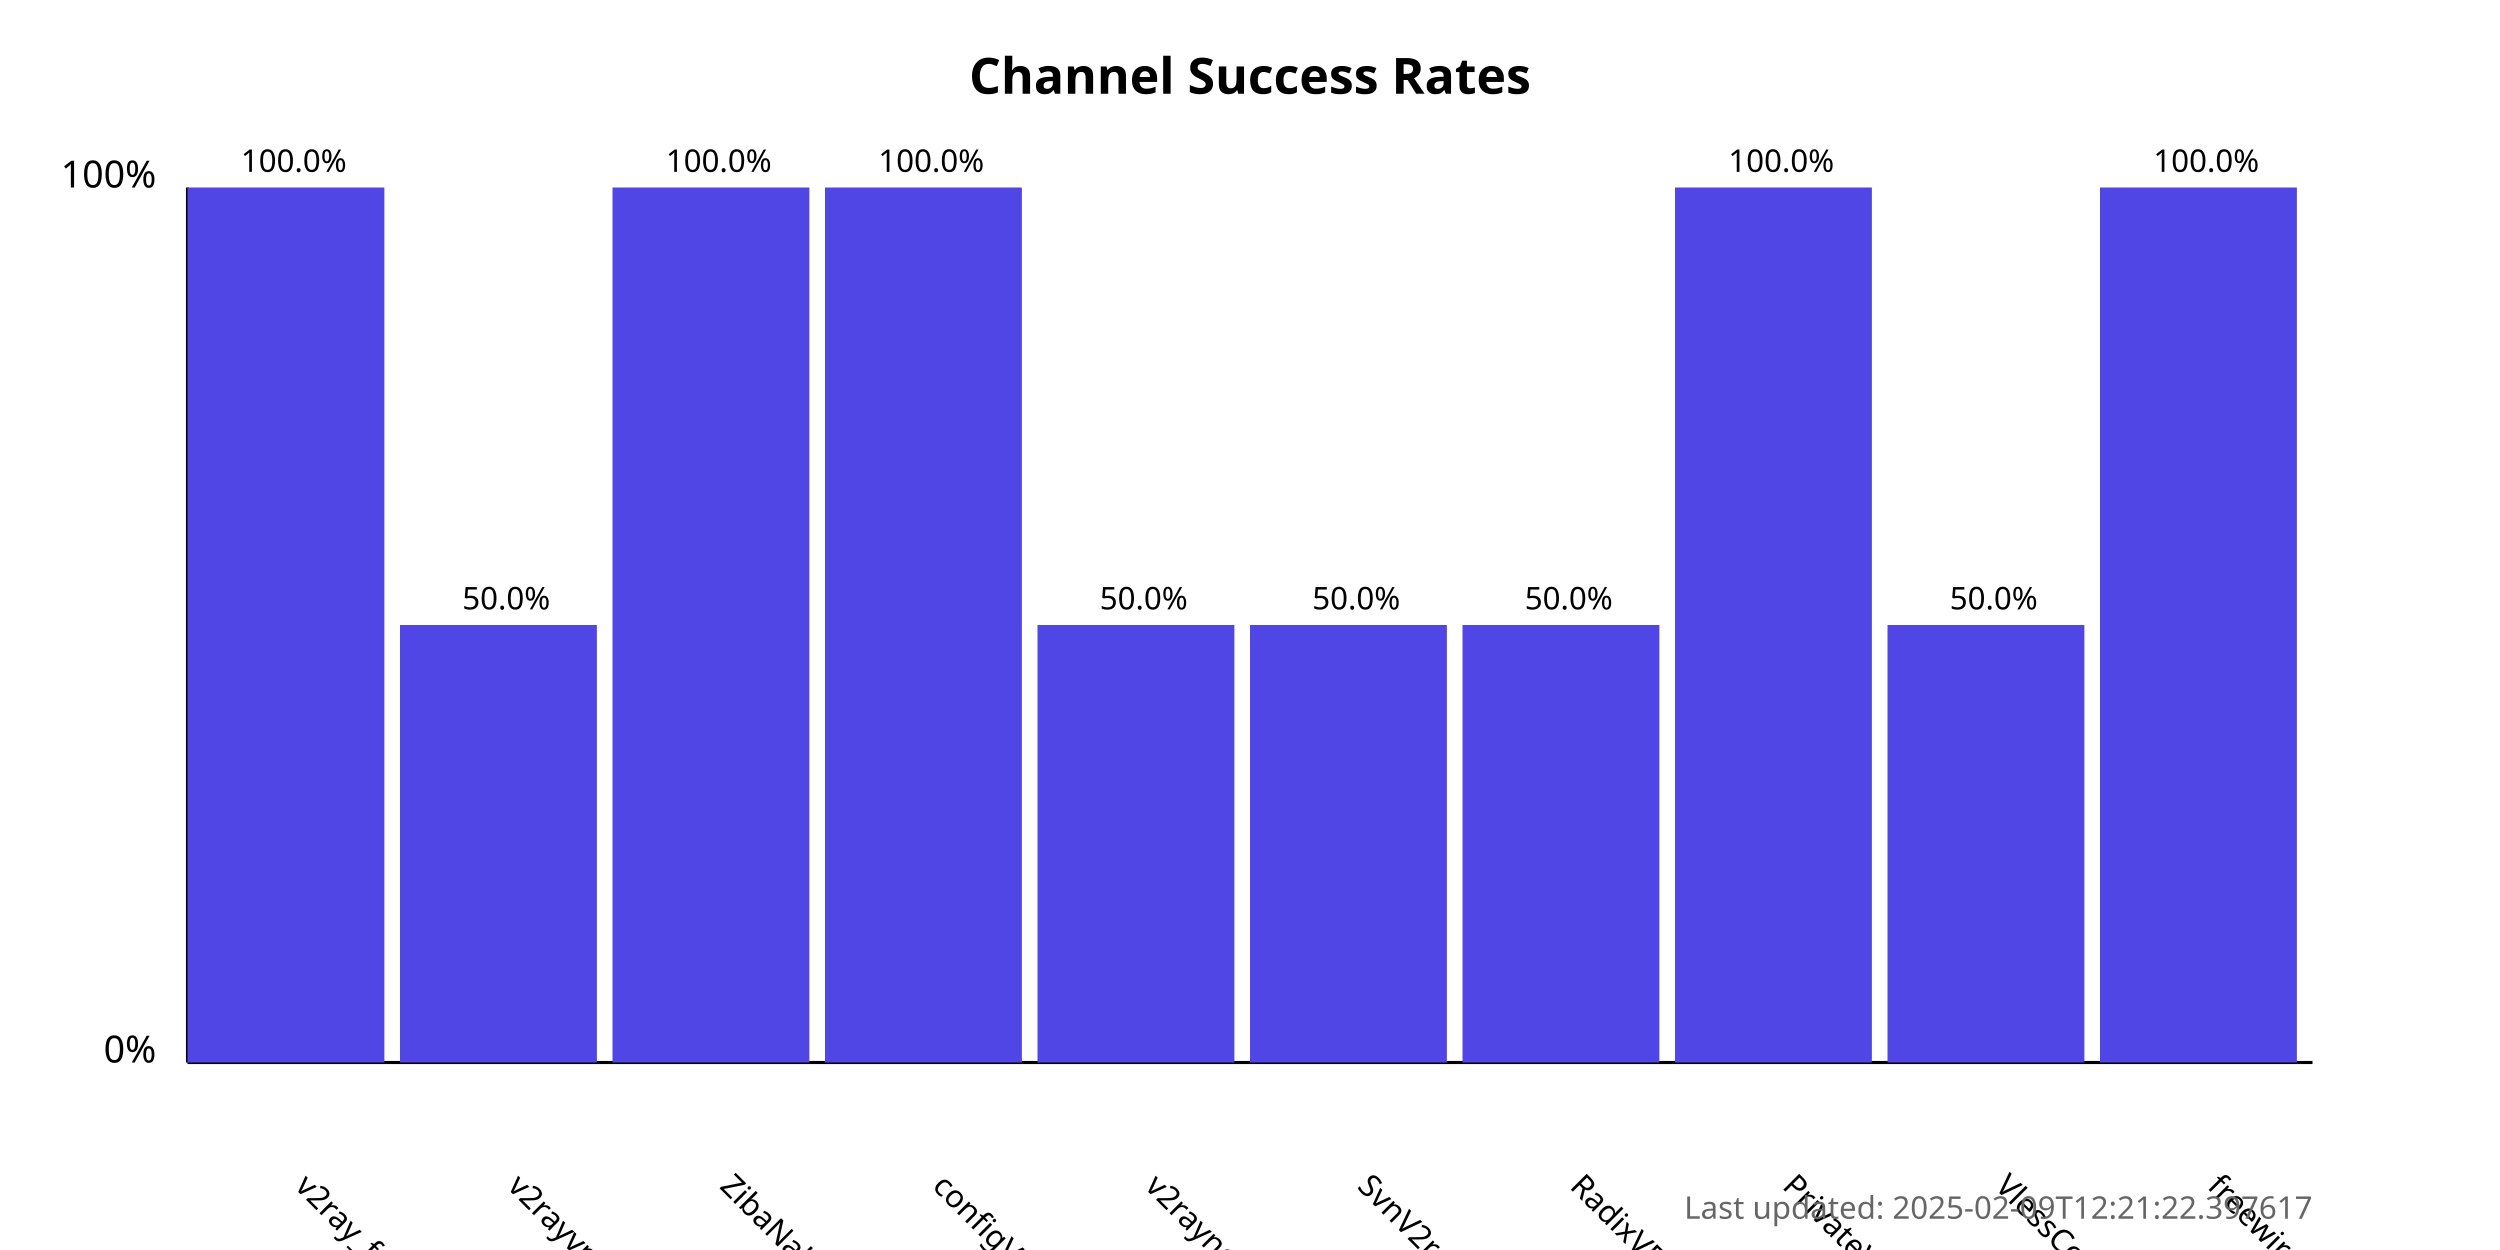
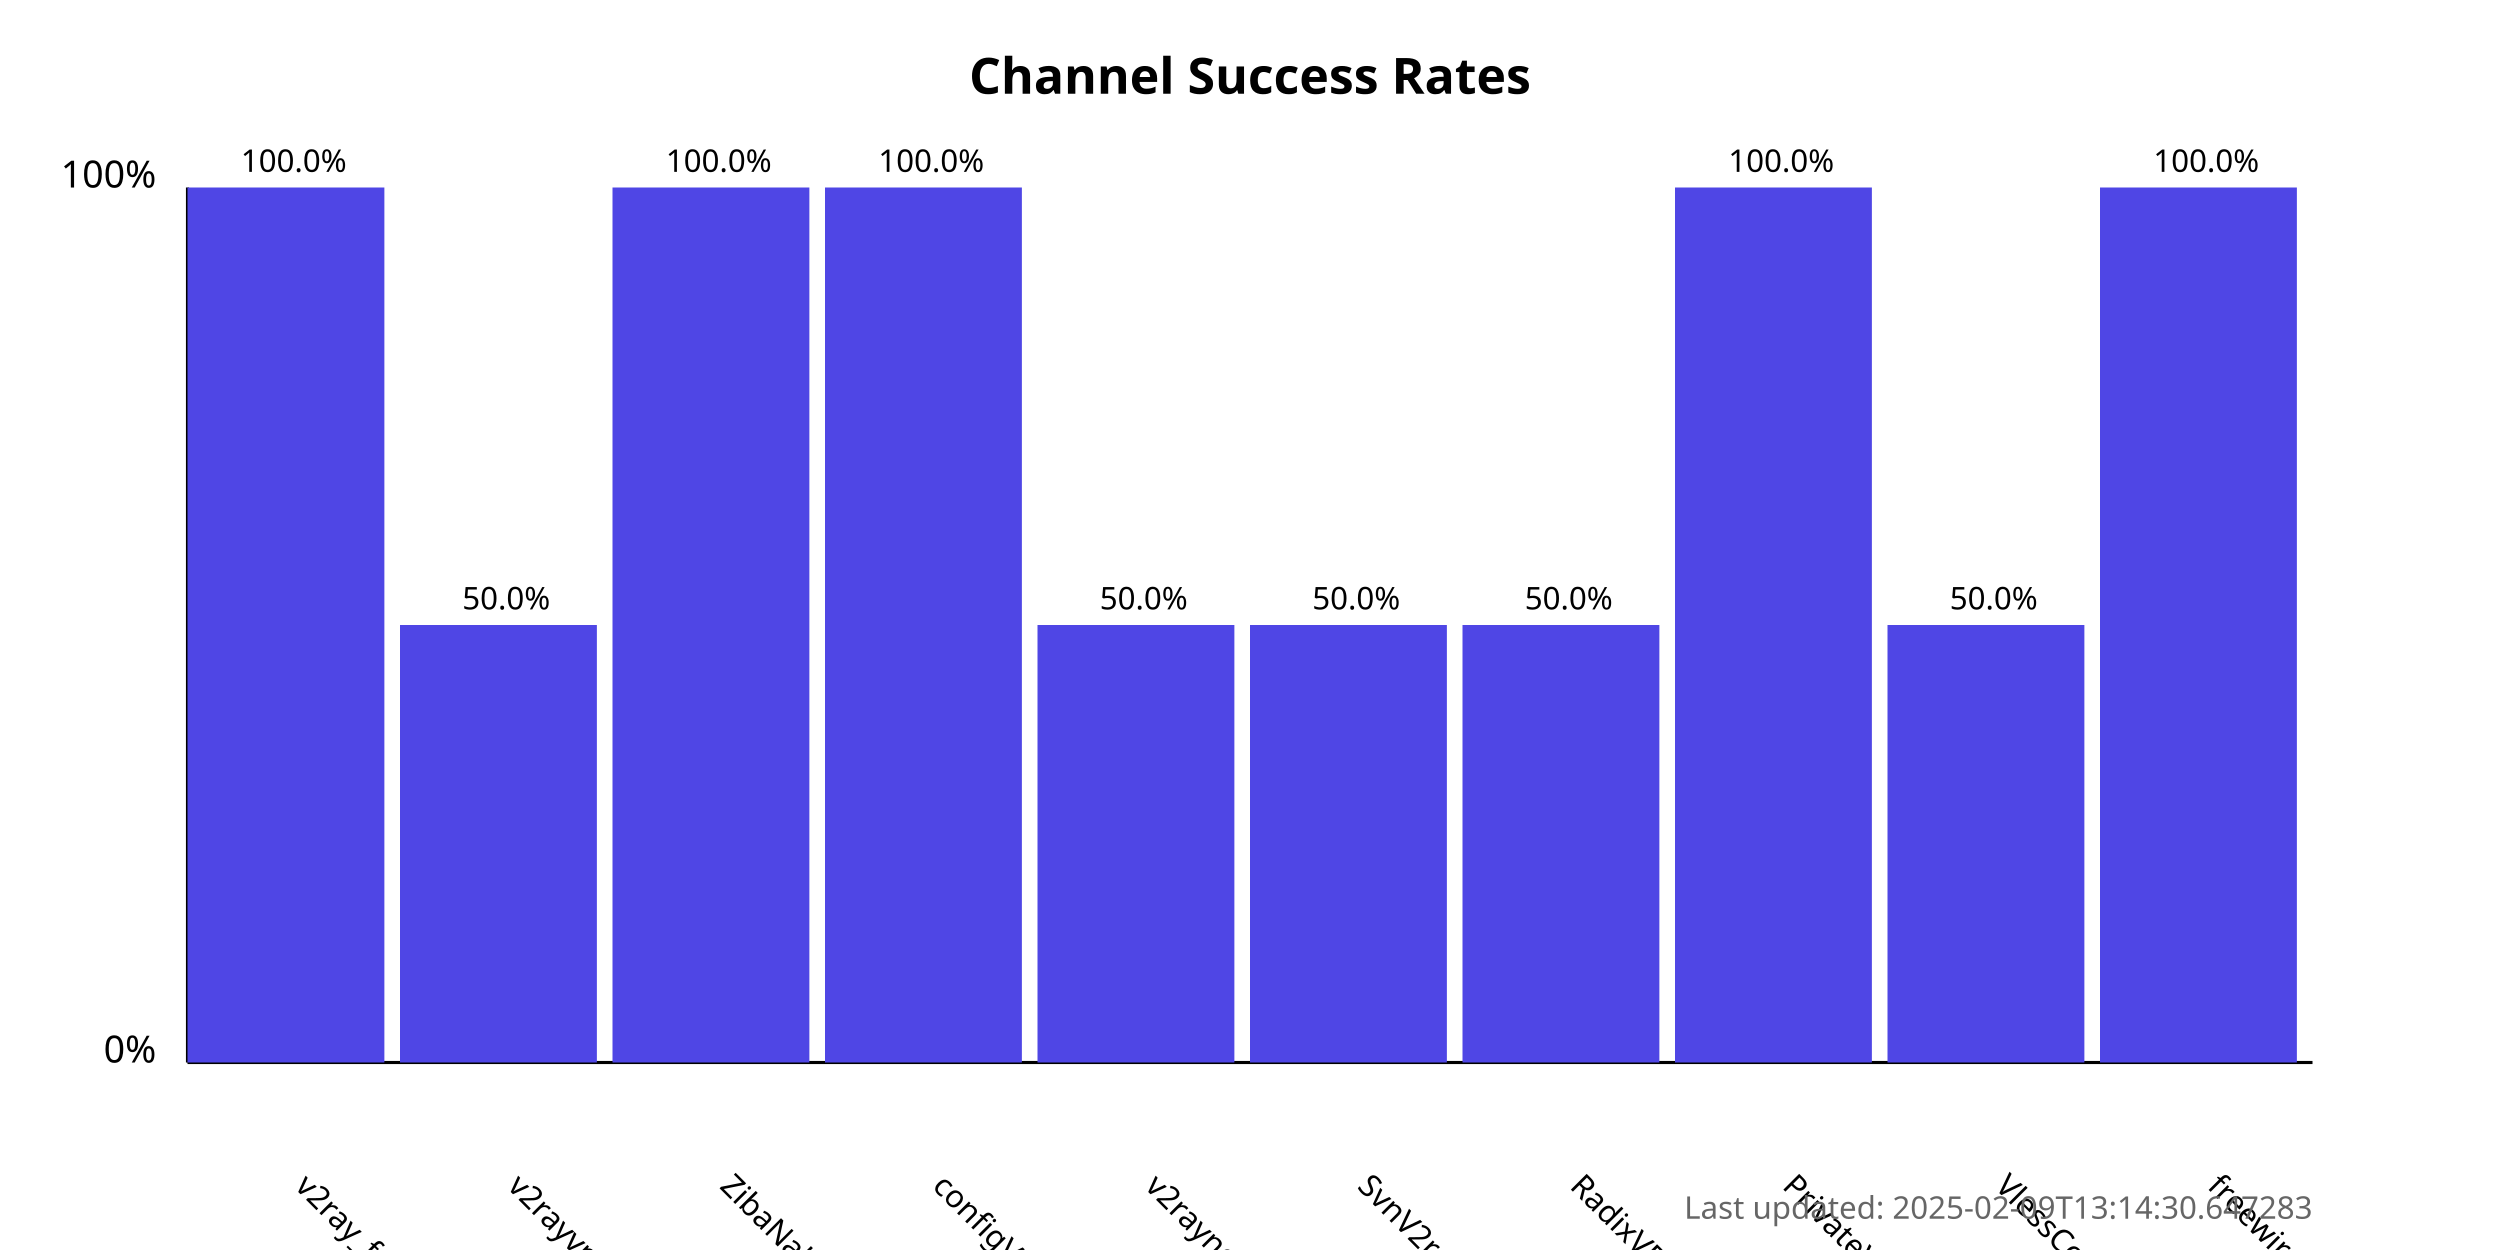
<svg xmlns="http://www.w3.org/2000/svg" width="800" height="400">
  <style>
            .chart-title { font: bold 16px sans-serif; }
            .axis-label { font: 12px sans-serif; }
            .tick-label { font: 10px sans-serif; }
            .bar { fill: #4f46e5; }
            .bar:hover { fill: #6366f1; }
            .timestamp { font: 10px sans-serif; fill: #666; }
        </style>
  <text x="400.0" y="30" text-anchor="middle" class="chart-title">
            Channel Success Rates
        </text>
  <line x1="60" y1="340" x2="60" y2="60" stroke="black" stroke-width="1" />
  <line x1="60" y1="340" x2="740" y2="340" stroke="black" stroke-width="1" />
  <text x="50" y="340" text-anchor="end" class="axis-label">0%</text>
  <text x="50" y="60" text-anchor="end" class="axis-label">100%</text>
  <g>
    <rect x="60" y="60.0" width="63.0" height="280.0" class="bar" />
    <text x="94.0" y="380" transform="rotate(45, 94.0, 380)" text-anchor="start" class="tick-label">
                v2ray_free_conf
            </text>
    <text x="94.0" y="55.0" text-anchor="middle" class="tick-label">
                100.0%
            </text>
  </g>
  <g>
    <rect x="128.0" y="200.0" width="63.0" height="140.0" class="bar" />
    <text x="162.0" y="380" transform="rotate(45, 162.0, 380)" text-anchor="start" class="tick-label">
                v2rayvpno
            </text>
    <text x="162.0" y="195.0" text-anchor="middle" class="tick-label">
                50.0%
            </text>
  </g>
  <g>
    <rect x="196.0" y="60.0" width="63.0" height="280.0" class="bar" />
    <text x="230.0" y="380" transform="rotate(45, 230.0, 380)" text-anchor="start" class="tick-label">
                ZibaNabz
            </text>
    <text x="230.0" y="55.0" text-anchor="middle" class="tick-label">
                100.0%
            </text>
  </g>
  <g>
    <rect x="264.0" y="60.0" width="63.0" height="280.0" class="bar" />
    <text x="298.0" y="380" transform="rotate(45, 298.0, 380)" text-anchor="start" class="tick-label">
                configV2rayForFree
            </text>
    <text x="298.0" y="55.0" text-anchor="middle" class="tick-label">
                100.0%
            </text>
  </g>
  <g>
    <rect x="332.0" y="200.0" width="63.0" height="140.0" class="bar" />
    <text x="366.0" y="380" transform="rotate(45, 366.0, 380)" text-anchor="start" class="tick-label">
                v2rayngvpn
            </text>
    <text x="366.0" y="195.0" text-anchor="middle" class="tick-label">
                50.0%
            </text>
  </g>
  <g>
    <rect x="400.0" y="200.0" width="63.0" height="140.0" class="bar" />
    <text x="434.0" y="380" transform="rotate(45, 434.0, 380)" text-anchor="start" class="tick-label">
                SvnV2ray
            </text>
    <text x="434.0" y="195.0" text-anchor="middle" class="tick-label">
                50.0%
            </text>
  </g>
  <g>
    <rect x="468.0" y="200.0" width="63.0" height="140.0" class="bar" />
    <text x="502.0" y="380" transform="rotate(45, 502.0, 380)" text-anchor="start" class="tick-label">
                RadixVPN
            </text>
    <text x="502.0" y="195.0" text-anchor="middle" class="tick-label">
                50.0%
            </text>
  </g>
  <g>
    <rect x="536.0" y="60.0" width="63.0" height="280.0" class="bar" />
    <text x="570.0" y="380" transform="rotate(45, 570.0, 380)" text-anchor="start" class="tick-label">
                PrivateVPNs
            </text>
    <text x="570.0" y="55.0" text-anchor="middle" class="tick-label">
                100.0%
            </text>
  </g>
  <g>
    <rect x="604.0" y="200.0" width="63.0" height="140.0" class="bar" />
    <text x="638.0" y="380" transform="rotate(45, 638.0, 380)" text-anchor="start" class="tick-label">
                VlessConfig
            </text>
    <text x="638.0" y="195.0" text-anchor="middle" class="tick-label">
                50.0%
            </text>
  </g>
  <g>
    <rect x="672.0" y="60.0" width="63.0" height="280.0" class="bar" />
    <text x="706.0" y="380" transform="rotate(45, 706.0, 380)" text-anchor="start" class="tick-label">
                freewireguard
            </text>
    <text x="706.0" y="55.0" text-anchor="middle" class="tick-label">
                100.0%
            </text>
  </g>
  <text x="740" y="390" text-anchor="end" class="timestamp">
-             Last updated: 2025-02-09T12:21:22.397617
+             Last updated: 2025-02-09T13:14:30.647283
        </text>
</svg>
